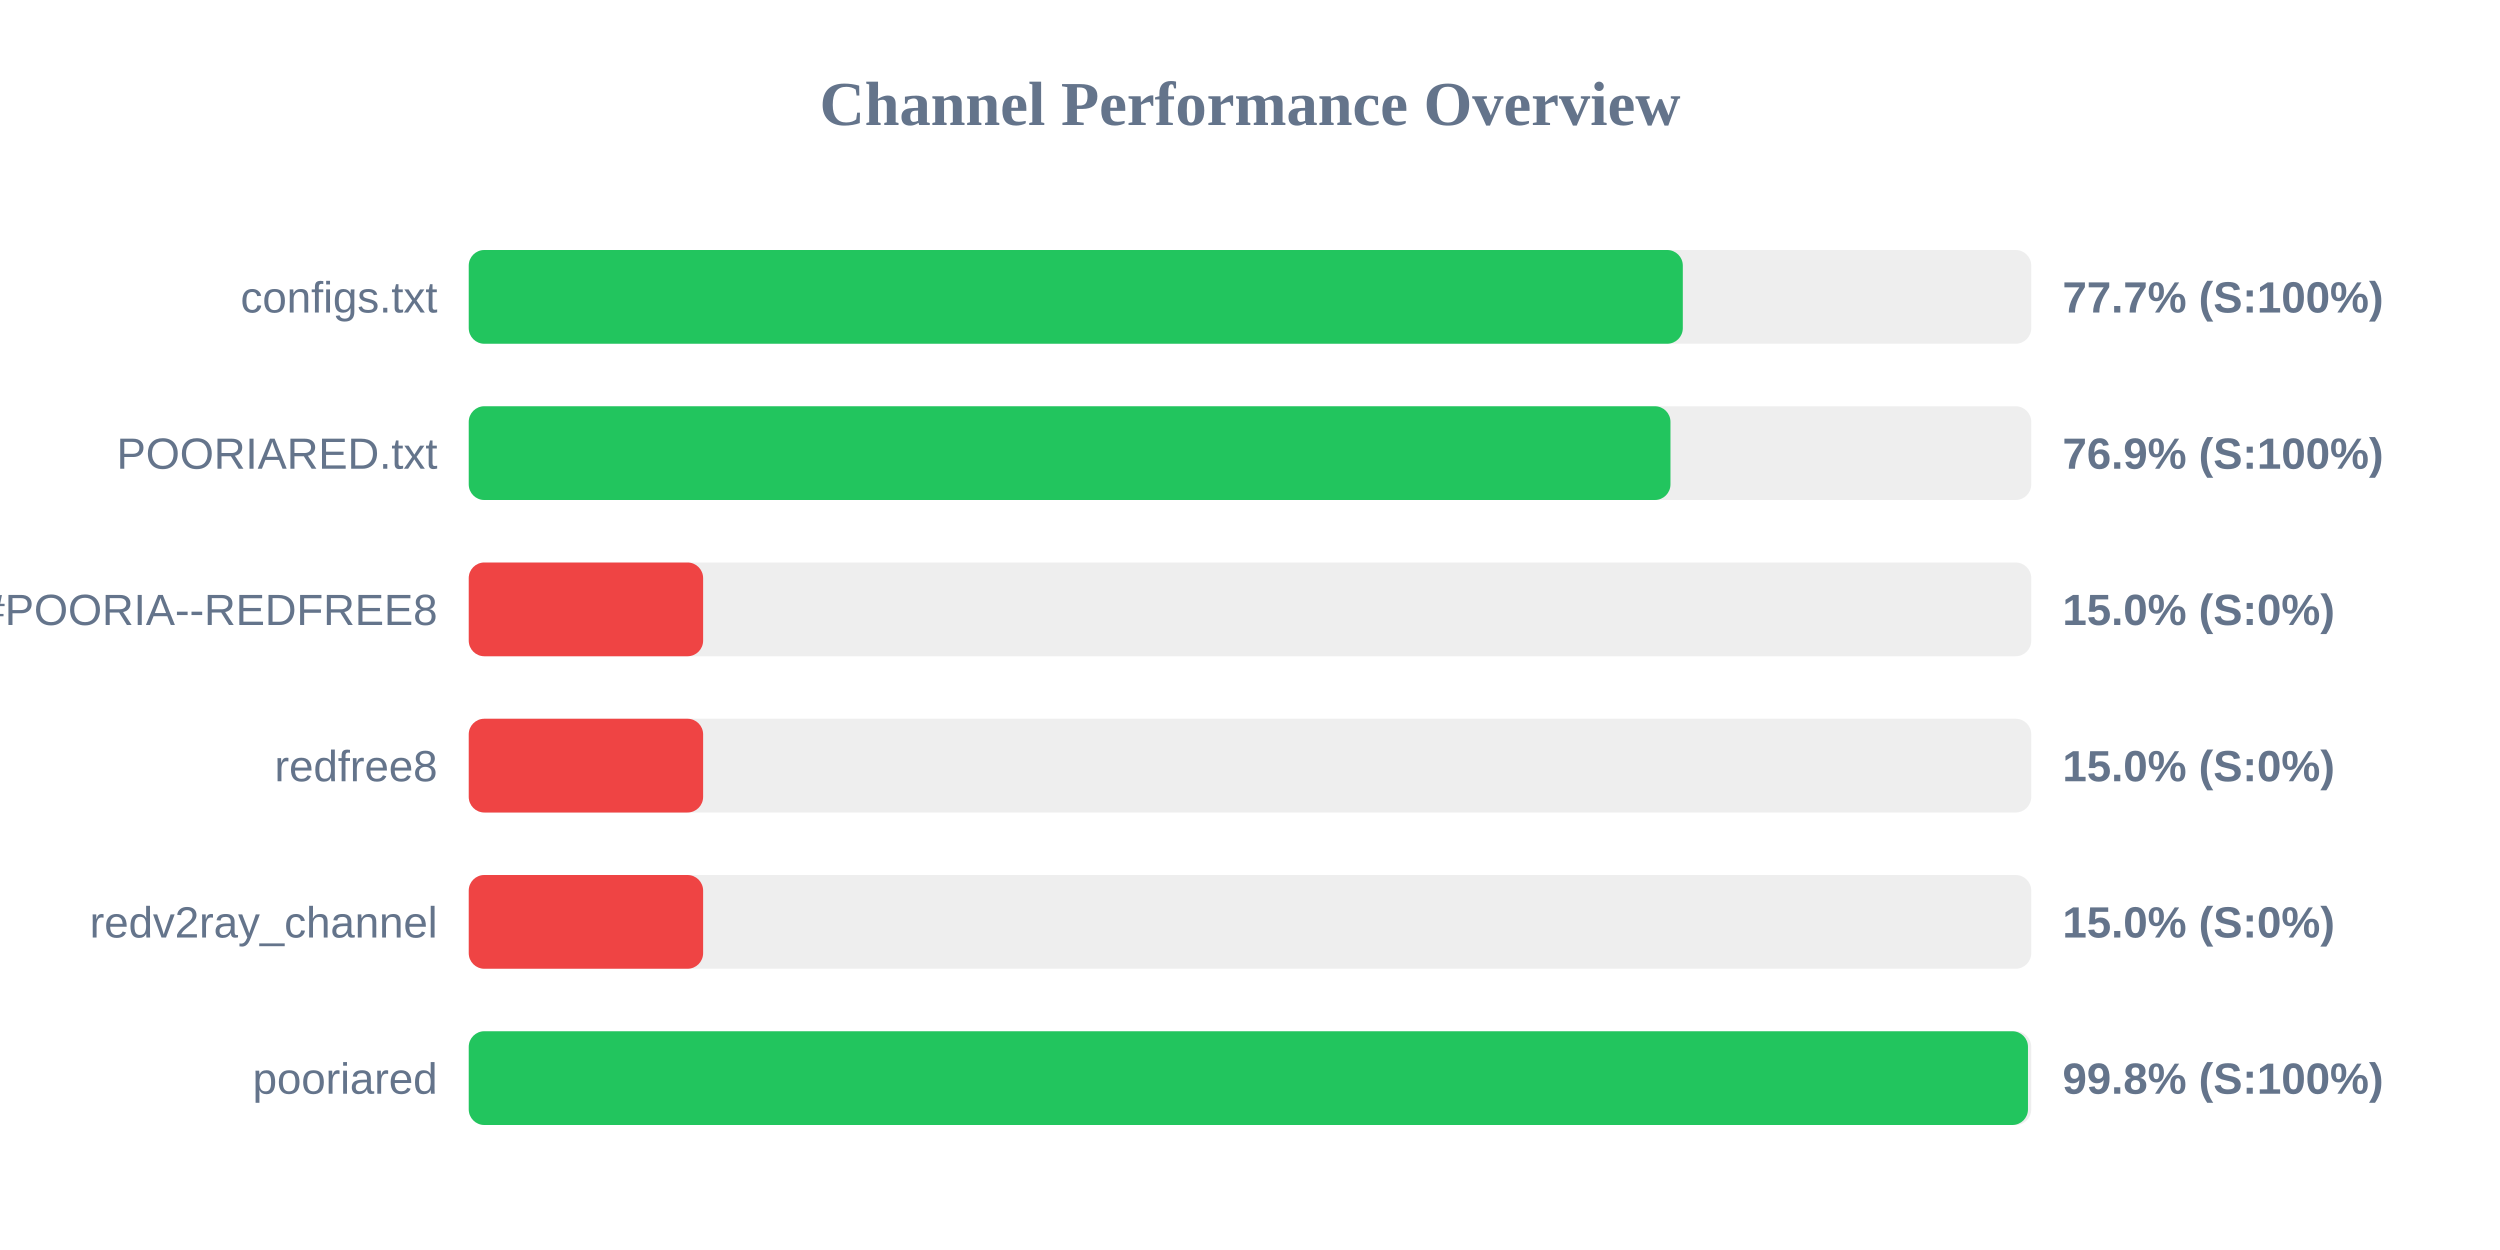
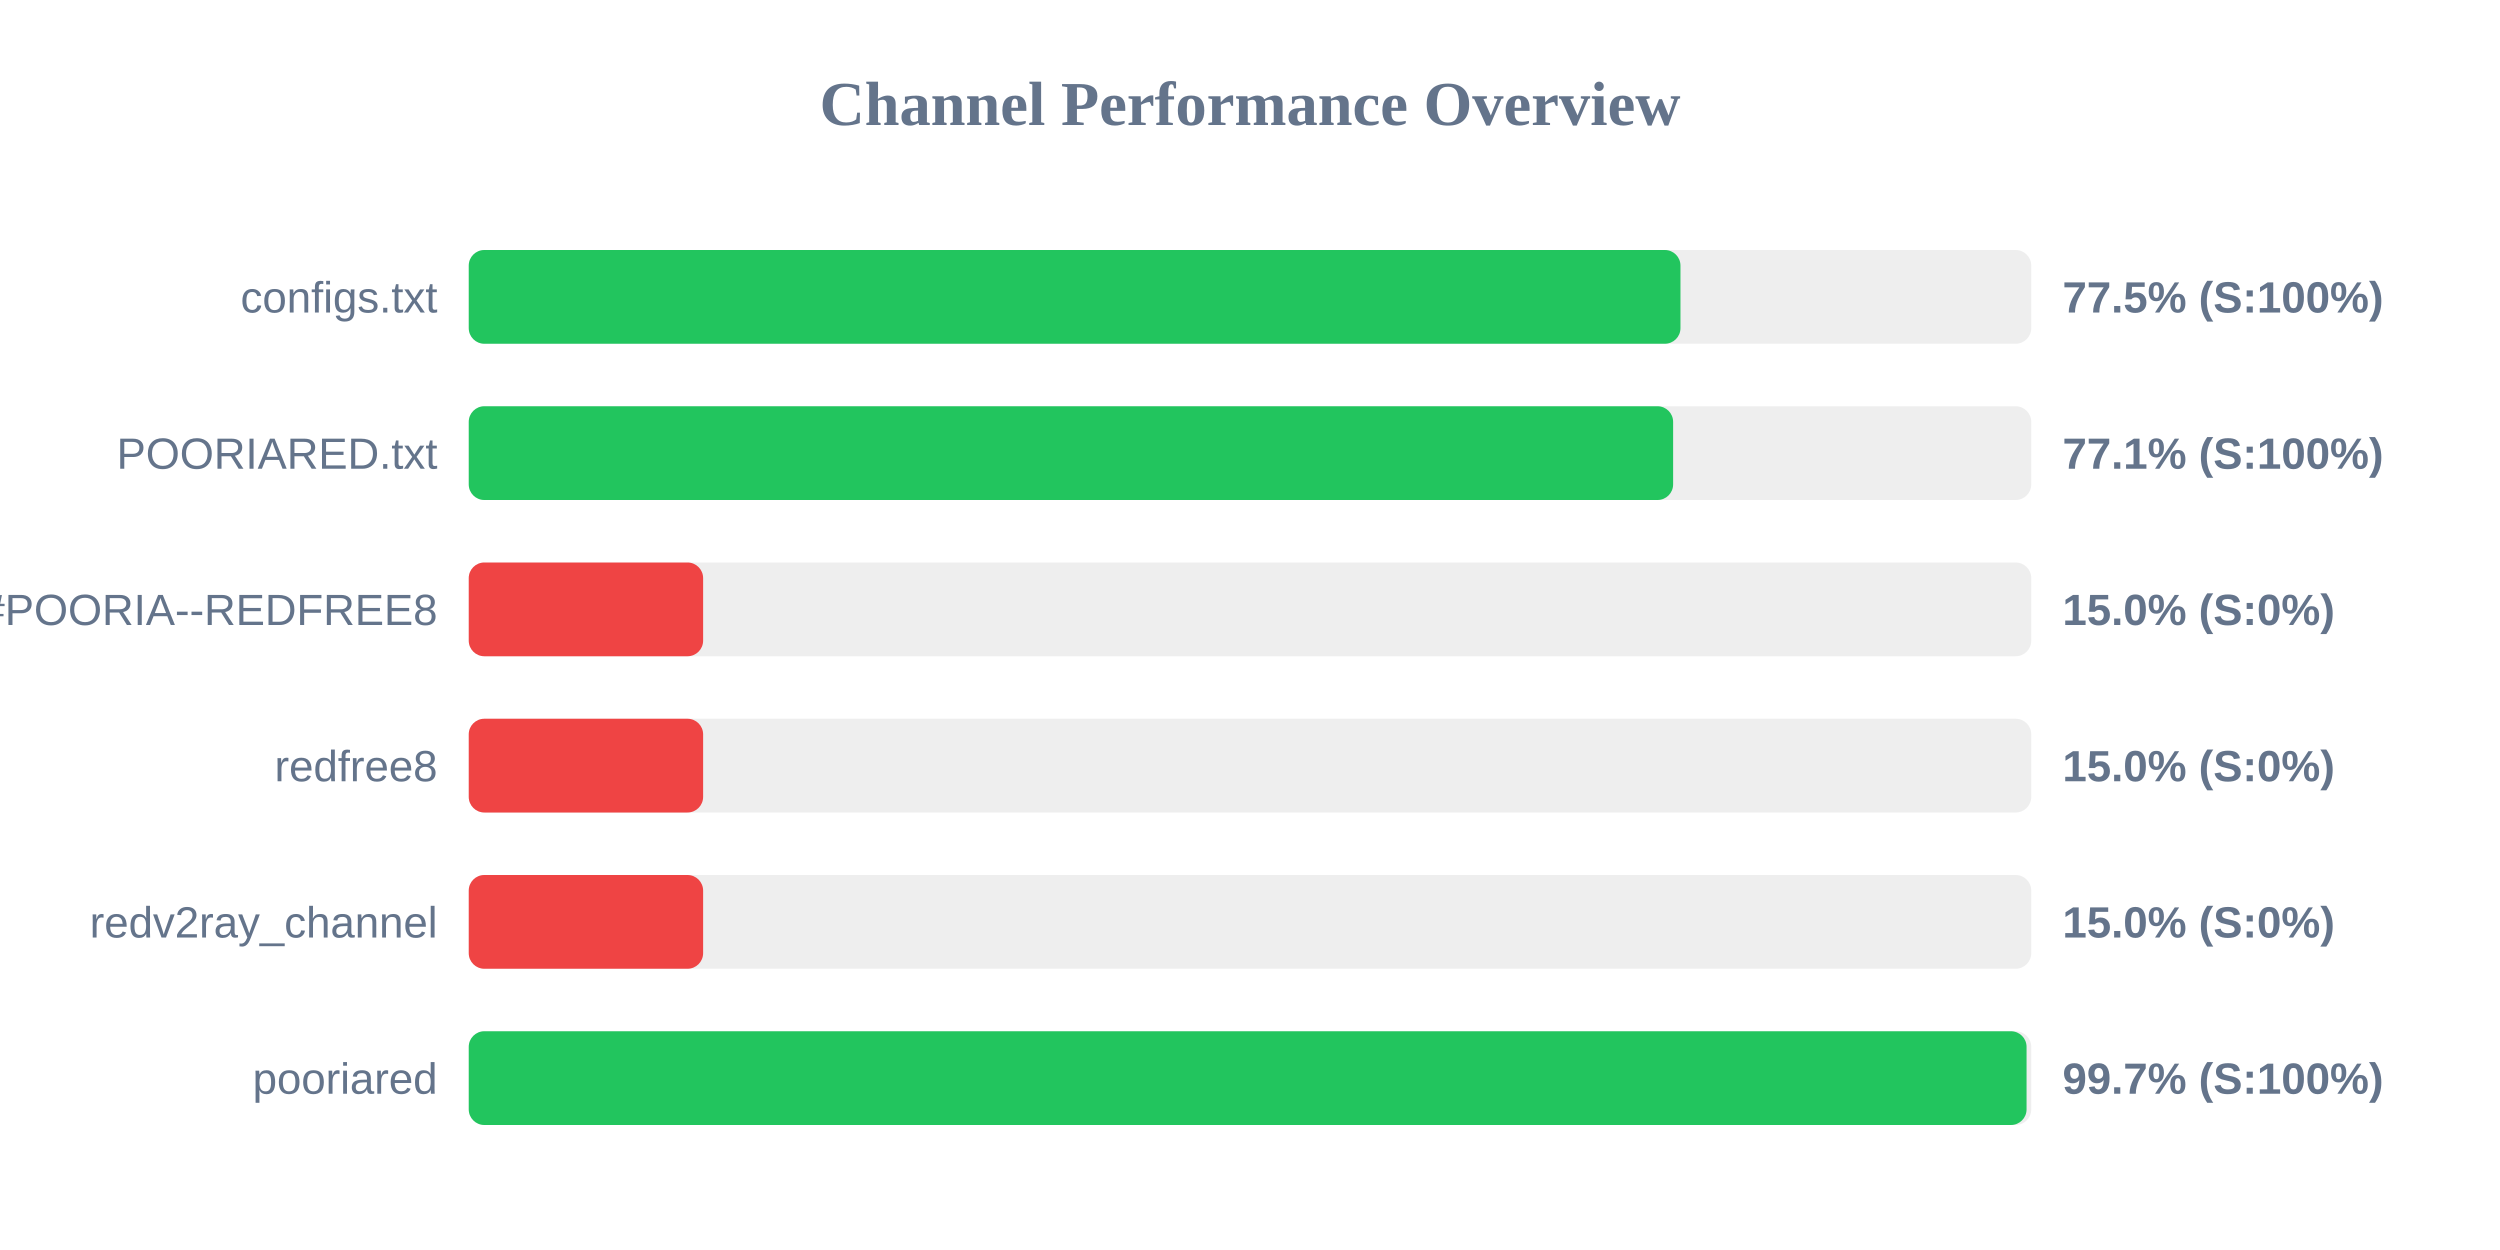
<svg xmlns="http://www.w3.org/2000/svg" width="800" height="400" version="1.1">
  <style>
        .row { font: 14px Arial; fill: #64748b; }
        .score { font: bold 14px Arial; fill: #64748b; }
    </style>
  <text x="400" y="40" text-anchor="middle" font-size="20px" font-weight="bold" fill="#64748b">Channel Performance Overview</text>
  <rect x="150" y="80" width="500" height="30" fill="#eee" rx="5" />
-   <rect x="150" y="80" width="388.5" height="30" fill="#22c55e" rx="5" />
+   <rect x="150" y="80" width="387.75" height="30" fill="#22c55e" rx="5" />
  <text x="140" y="100" text-anchor="end" class="row">configs.txt</text>
-   <text x="660" y="100" text-anchor="start" class="score">77.7% (S:100%)</text>
+   <text x="660" y="100" text-anchor="start" class="score">77.5% (S:100%)</text>
  <rect x="150" y="130" width="500" height="30" fill="#eee" rx="5" />
-   <rect x="150" y="130" width="384.55" height="30" fill="#22c55e" rx="5" />
+   <rect x="150" y="130" width="385.4" height="30" fill="#22c55e" rx="5" />
  <text x="140" y="150" text-anchor="end" class="row">POORIARED.txt</text>
-   <text x="660" y="150" text-anchor="start" class="score">76.9% (S:100%)</text>
+   <text x="660" y="150" text-anchor="start" class="score">77.1% (S:100%)</text>
  <rect x="150" y="180" width="500" height="30" fill="#eee" rx="5" />
  <rect x="150" y="180" width="75.0" height="30" fill="#ef4444" rx="5" />
  <text x="140" y="200" text-anchor="end" class="row">POORIA--REDFREE8.txt#POORIA--REDFREE8</text>
  <text x="660" y="200" text-anchor="start" class="score">15.0% (S:0%)</text>
  <rect x="150" y="230" width="500" height="30" fill="#eee" rx="5" />
  <rect x="150" y="230" width="75.0" height="30" fill="#ef4444" rx="5" />
  <text x="140" y="250" text-anchor="end" class="row">redfree8</text>
  <text x="660" y="250" text-anchor="start" class="score">15.0% (S:0%)</text>
  <rect x="150" y="280" width="500" height="30" fill="#eee" rx="5" />
  <rect x="150" y="280" width="75.0" height="30" fill="#ef4444" rx="5" />
  <text x="140" y="300" text-anchor="end" class="row">redv2ray_channel</text>
  <text x="660" y="300" text-anchor="start" class="score">15.0% (S:0%)</text>
  <rect x="150" y="330" width="500" height="30" fill="#eee" rx="5" />
-   <rect x="150" y="330" width="498.95" height="30" fill="#22c55e" rx="5" />
+   <rect x="150" y="330" width="498.5" height="30" fill="#22c55e" rx="5" />
  <text x="140" y="350" text-anchor="end" class="row">pooriared</text>
-   <text x="660" y="350" text-anchor="start" class="score">99.8% (S:100%)</text>
+   <text x="660" y="350" text-anchor="start" class="score">99.7% (S:100%)</text>
</svg>
